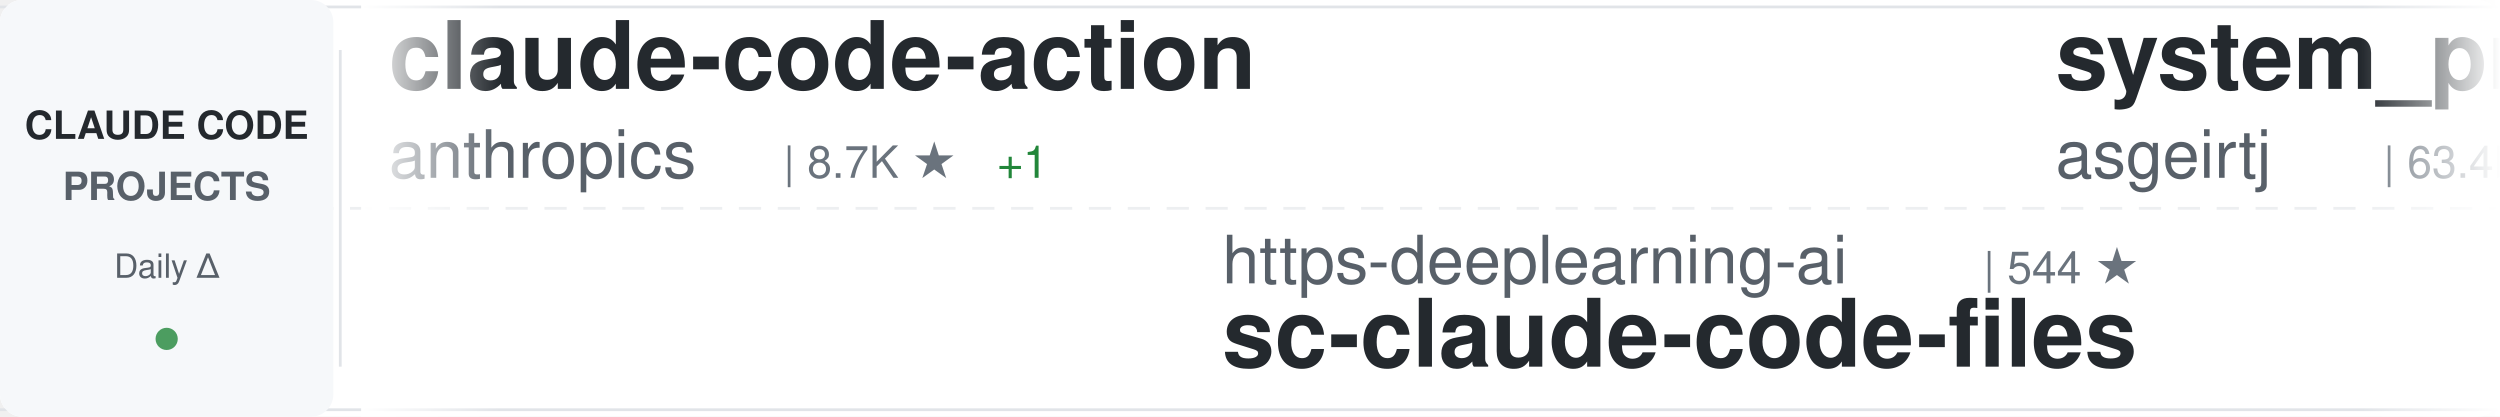
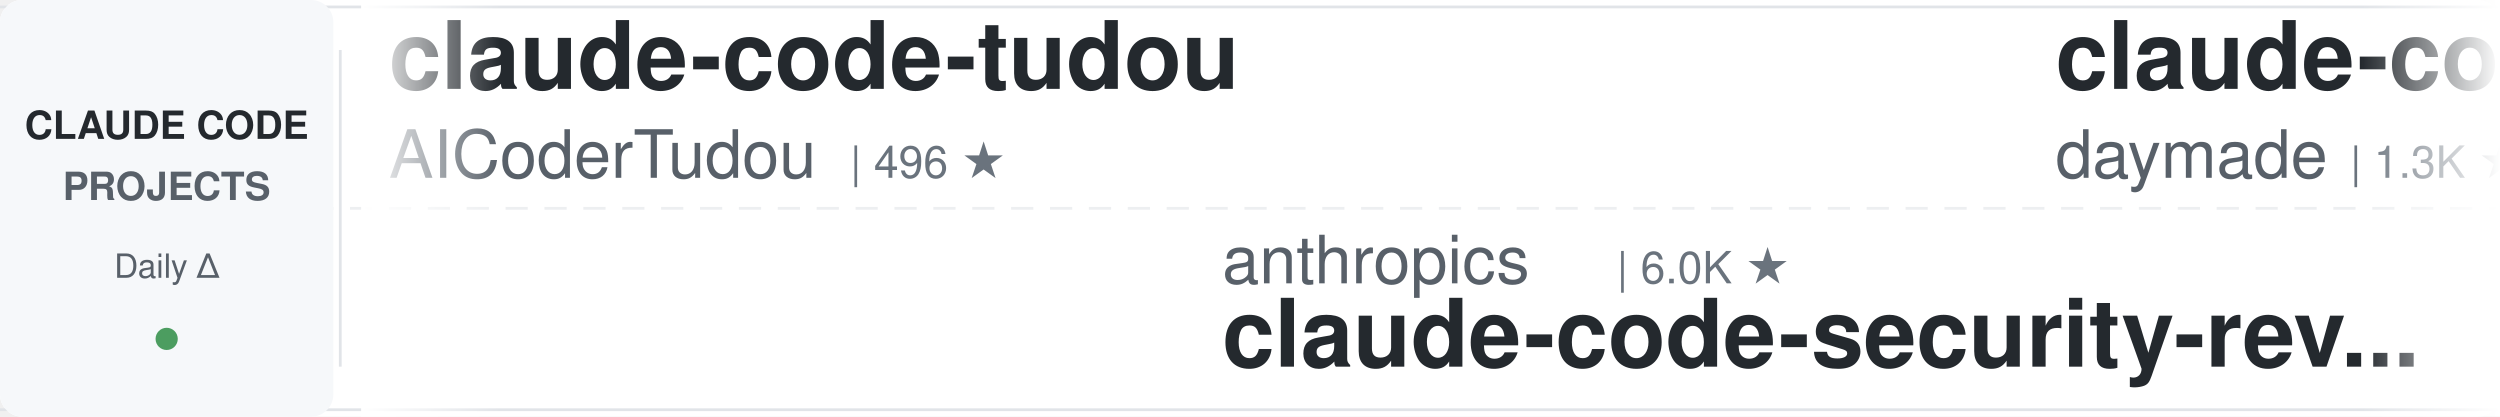
<svg xmlns="http://www.w3.org/2000/svg" width="900" height="150">
  <defs>
    <linearGradient id="awesomeLeftFade" x1="0%" y1="0%" x2="100%" y2="0%">
      <stop offset="0%" style="stop-color:#ffffff;stop-opacity:1" />
      <stop offset="100%" style="stop-color:#ffffff;stop-opacity:0" />
    </linearGradient>
    <linearGradient id="awesomeRightFade" x1="0%" y1="0%" x2="100%" y2="0%">
      <stop offset="0%" style="stop-color:#ffffff;stop-opacity:0" />
      <stop offset="100%" style="stop-color:#ffffff;stop-opacity:1" />
    </linearGradient>
  </defs>
  <rect width="900" height="150" fill="#ffffff" rx="8" />
  <rect x="0" y="2" width="900" height="1" fill="#e1e4e8" />
  <rect x="0" y="147" width="900" height="1" fill="#e1e4e8" />
  <line x1="0" y1="75" x2="900" y2="75" stroke="#e1e4e8" stroke-width="1" stroke-dasharray="8 6" opacity="0.6" />
  <rect x="0" y="0" width="120" height="150" fill="#f6f8fa" rx="8" />
  <text x="60" y="50" font-family="-apple-system, BlinkMacSystemFont, 'Segoe UI', Helvetica, Arial, sans-serif" font-size="14" font-weight="600" fill="#24292e" text-anchor="middle">CLAUDE CODE</text>
  <text x="60" y="72" font-family="-apple-system, BlinkMacSystemFont, 'Segoe UI', Helvetica, Arial, sans-serif" font-size="14" font-weight="600" fill="#586069" text-anchor="middle">PROJECTS</text>
  <text x="60" y="100" font-family="-apple-system, BlinkMacSystemFont, 'Segoe UI', Helvetica, Arial, sans-serif" font-size="12" font-weight="500" fill="#586069" text-anchor="middle">Daily Δ</text>
  <circle cx="60" cy="122" r="4" fill="#22863a" opacity="0.8" />
  <rect x="122" y="18" width="1" height="114" fill="#e1e4e8" />
  <clipPath id="awesomeTickerClip">
    <rect x="130" y="0" width="770" height="150" />
  </clipPath>
  <g clip-path="url(#awesomeTickerClip)">
    <g id="awesomeTickerItems">
      <animateTransform attributeName="transform" attributeType="XML" type="translate" from="0 0" to="-3000 0" dur="54s" repeatCount="indefinite" />
      <g transform="translate(0, 0)">
-         <text x="140" y="32" font-family="-apple-system, BlinkMacSystemFont, 'Segoe UI', Helvetica, Arial, sans-serif" font-size="34" font-weight="600" fill="#24292e">claude-code-action</text>
-         <text x="140" y="64" font-family="-apple-system, BlinkMacSystemFont, 'Segoe UI', Helvetica, Arial, sans-serif" font-size="24" font-weight="400" fill="#586069">anthropics</text>
-         <text x="282" y="64" font-family="-apple-system, BlinkMacSystemFont, 'Segoe UI', Helvetica, Arial, sans-serif" font-size="16" font-weight="500" fill="#6a737d">| 8.7K ★</text>
-         <text x="359" y="64" font-family="-apple-system, BlinkMacSystemFont, 'Segoe UI', Helvetica, Arial, sans-serif" font-size="16" font-weight="500" fill="#22863a"> +1</text>
+         <text x="140" y="32" font-family="-apple-system, BlinkMacSystemFont, 'Segoe UI', Helvetica, Arial, sans-serif" font-size="34" font-weight="600" fill="#24292e">claude-code-tudou</text>
+         <text x="140" y="64" font-family="-apple-system, BlinkMacSystemFont, 'Segoe UI', Helvetica, Arial, sans-serif" font-size="24" font-weight="400" fill="#586069">AICoderTudou</text>
+         <text x="306" y="64" font-family="-apple-system, BlinkMacSystemFont, 'Segoe UI', Helvetica, Arial, sans-serif" font-size="16" font-weight="500" fill="#6a737d">| 496 ★</text>
      </g>
      <g transform="translate(300, 0)">
-         <text x="140" y="102" font-family="-apple-system, BlinkMacSystemFont, 'Segoe UI', Helvetica, Arial, sans-serif" font-size="24" font-weight="400" fill="#586069">https-deeplearning-ai</text>
-         <text x="414" y="102" font-family="-apple-system, BlinkMacSystemFont, 'Segoe UI', Helvetica, Arial, sans-serif" font-size="16" font-weight="500" fill="#6a737d">| 544 ★</text>
-         <text x="140" y="132" font-family="-apple-system, BlinkMacSystemFont, 'Segoe UI', Helvetica, Arial, sans-serif" font-size="34" font-weight="600" fill="#24292e">sc-claude-code-files</text>
+         <text x="140" y="102" font-family="-apple-system, BlinkMacSystemFont, 'Segoe UI', Helvetica, Arial, sans-serif" font-size="24" font-weight="400" fill="#586069">anthropics</text>
+         <text x="282" y="102" font-family="-apple-system, BlinkMacSystemFont, 'Segoe UI', Helvetica, Arial, sans-serif" font-size="16" font-weight="500" fill="#6a737d">| 6.0K ★</text>
+         <text x="140" y="132" font-family="-apple-system, BlinkMacSystemFont, 'Segoe UI', Helvetica, Arial, sans-serif" font-size="34" font-weight="600" fill="#24292e">claude-code-security-rev...</text>
      </g>
      <g transform="translate(600, 0)">
-         <text x="140" y="32" font-family="-apple-system, BlinkMacSystemFont, 'Segoe UI', Helvetica, Arial, sans-serif" font-size="34" font-weight="600" fill="#24292e">system_prompts_leaks</text>
-         <text x="140" y="64" font-family="-apple-system, BlinkMacSystemFont, 'Segoe UI', Helvetica, Arial, sans-serif" font-size="24" font-weight="400" fill="#586069">asgeirtj</text>
-         <text x="258" y="64" font-family="-apple-system, BlinkMacSystemFont, 'Segoe UI', Helvetica, Arial, sans-serif" font-size="16" font-weight="500" fill="#6a737d">| 63.4K ★</text>
-         <text x="344" y="64" font-family="-apple-system, BlinkMacSystemFont, 'Segoe UI', Helvetica, Arial, sans-serif" font-size="16" font-weight="500" fill="#22863a"> +5</text>
+         <text x="140" y="32" font-family="-apple-system, BlinkMacSystemFont, 'Segoe UI', Helvetica, Arial, sans-serif" font-size="34" font-weight="600" fill="#24292e">claude-code-skills</text>
+         <text x="140" y="64" font-family="-apple-system, BlinkMacSystemFont, 'Segoe UI', Helvetica, Arial, sans-serif" font-size="24" font-weight="400" fill="#586069">daymade</text>
+         <text x="246" y="64" font-family="-apple-system, BlinkMacSystemFont, 'Segoe UI', Helvetica, Arial, sans-serif" font-size="16" font-weight="500" fill="#6a737d">| 1.3K ★</text>
+         <text x="323" y="64" font-family="-apple-system, BlinkMacSystemFont, 'Segoe UI', Helvetica, Arial, sans-serif" font-size="16" font-weight="500" fill="#22863a"> +1</text>
      </g>
      <g transform="translate(900, 0)">
-         <text x="140" y="102" font-family="-apple-system, BlinkMacSystemFont, 'Segoe UI', Helvetica, Arial, sans-serif" font-size="24" font-weight="400" fill="#586069">AICoderTudou</text>
-         <text x="306" y="102" font-family="-apple-system, BlinkMacSystemFont, 'Segoe UI', Helvetica, Arial, sans-serif" font-size="16" font-weight="500" fill="#6a737d">| 496 ★</text>
-         <text x="140" y="132" font-family="-apple-system, BlinkMacSystemFont, 'Segoe UI', Helvetica, Arial, sans-serif" font-size="34" font-weight="600" fill="#24292e">claude-code-tudou</text>
+         <text x="140" y="102" font-family="-apple-system, BlinkMacSystemFont, 'Segoe UI', Helvetica, Arial, sans-serif" font-size="24" font-weight="400" fill="#586069">guanshan</text>
+         <text x="258" y="102" font-family="-apple-system, BlinkMacSystemFont, 'Segoe UI', Helvetica, Arial, sans-serif" font-size="16" font-weight="500" fill="#6a737d">| 61 ★</text>
+         <text x="140" y="132" font-family="-apple-system, BlinkMacSystemFont, 'Segoe UI', Helvetica, Arial, sans-serif" font-size="34" font-weight="600" fill="#24292e">ClaudeCode</text>
      </g>
      <g transform="translate(1200, 0)">
-         <text x="140" y="32" font-family="-apple-system, BlinkMacSystemFont, 'Segoe UI', Helvetica, Arial, sans-serif" font-size="34" font-weight="600" fill="#24292e">claude-coder</text>
-         <text x="140" y="64" font-family="-apple-system, BlinkMacSystemFont, 'Segoe UI', Helvetica, Arial, sans-serif" font-size="24" font-weight="400" fill="#586069">kodu-ai</text>
-         <text x="246" y="64" font-family="-apple-system, BlinkMacSystemFont, 'Segoe UI', Helvetica, Arial, sans-serif" font-size="16" font-weight="500" fill="#6a737d">| 5.2K ★</text>
+         <text x="140" y="32" font-family="-apple-system, BlinkMacSystemFont, 'Segoe UI', Helvetica, Arial, sans-serif" font-size="34" font-weight="600" fill="#24292e">claude-code-guide</text>
+         <text x="140" y="64" font-family="-apple-system, BlinkMacSystemFont, 'Segoe UI', Helvetica, Arial, sans-serif" font-size="24" font-weight="400" fill="#586069">zebbern</text>
+         <text x="246" y="64" font-family="-apple-system, BlinkMacSystemFont, 'Segoe UI', Helvetica, Arial, sans-serif" font-size="16" font-weight="500" fill="#6a737d">| 4.6K ★</text>
      </g>
      <g transform="translate(1500, 0)">
-         <text x="140" y="102" font-family="-apple-system, BlinkMacSystemFont, 'Segoe UI', Helvetica, Arial, sans-serif" font-size="24" font-weight="400" fill="#586069">frankbria</text>
-         <text x="270" y="102" font-family="-apple-system, BlinkMacSystemFont, 'Segoe UI', Helvetica, Arial, sans-serif" font-size="16" font-weight="500" fill="#6a737d">| 9.6K ★</text>
-         <text x="140" y="132" font-family="-apple-system, BlinkMacSystemFont, 'Segoe UI', Helvetica, Arial, sans-serif" font-size="34" font-weight="600" fill="#24292e">ralph-claude-code</text>
+         <text x="140" y="102" font-family="-apple-system, BlinkMacSystemFont, 'Segoe UI', Helvetica, Arial, sans-serif" font-size="24" font-weight="400" fill="#586069">OneRedOak</text>
+         <text x="270" y="102" font-family="-apple-system, BlinkMacSystemFont, 'Segoe UI', Helvetica, Arial, sans-serif" font-size="16" font-weight="500" fill="#6a737d">| 3.9K ★</text>
+         <text x="140" y="132" font-family="-apple-system, BlinkMacSystemFont, 'Segoe UI', Helvetica, Arial, sans-serif" font-size="34" font-weight="600" fill="#24292e">claude-code-workflows</text>
      </g>
      <g transform="translate(1800, 0)">
-         <text x="140" y="32" font-family="-apple-system, BlinkMacSystemFont, 'Segoe UI', Helvetica, Arial, sans-serif" font-size="34" font-weight="600" fill="#24292e">claude-code-showcase</text>
-         <text x="140" y="64" font-family="-apple-system, BlinkMacSystemFont, 'Segoe UI', Helvetica, Arial, sans-serif" font-size="24" font-weight="400" fill="#586069">ChrisWiles</text>
-         <text x="282" y="64" font-family="-apple-system, BlinkMacSystemFont, 'Segoe UI', Helvetica, Arial, sans-serif" font-size="16" font-weight="500" fill="#6a737d">| 6.0K ★</text>
+         <text x="140" y="32" font-family="-apple-system, BlinkMacSystemFont, 'Segoe UI', Helvetica, Arial, sans-serif" font-size="34" font-weight="600" fill="#24292e">claude-code-ultimate-gui...</text>
+         <text x="140" y="64" font-family="-apple-system, BlinkMacSystemFont, 'Segoe UI', Helvetica, Arial, sans-serif" font-size="24" font-weight="400" fill="#586069">FlorianBruniaux</text>
+         <text x="342" y="64" font-family="-apple-system, BlinkMacSystemFont, 'Segoe UI', Helvetica, Arial, sans-serif" font-size="16" font-weight="500" fill="#6a737d">| 5.8K ★</text>
      </g>
      <g transform="translate(2100, 0)">
-         <text x="140" y="102" font-family="-apple-system, BlinkMacSystemFont, 'Segoe UI', Helvetica, Arial, sans-serif" font-size="24" font-weight="400" fill="#586069">Yuyz0112</text>
-         <text x="258" y="102" font-family="-apple-system, BlinkMacSystemFont, 'Segoe UI', Helvetica, Arial, sans-serif" font-size="16" font-weight="500" fill="#6a737d">| 2.4K ★</text>
-         <text x="140" y="132" font-family="-apple-system, BlinkMacSystemFont, 'Segoe UI', Helvetica, Arial, sans-serif" font-size="34" font-weight="600" fill="#24292e">claude-code-reverse</text>
+         <text x="140" y="102" font-family="-apple-system, BlinkMacSystemFont, 'Segoe UI', Helvetica, Arial, sans-serif" font-size="24" font-weight="400" fill="#586069">anthropics</text>
+         <text x="282" y="102" font-family="-apple-system, BlinkMacSystemFont, 'Segoe UI', Helvetica, Arial, sans-serif" font-size="16" font-weight="500" fill="#6a737d">| 171.2K ★</text>
+         <text x="377" y="102" font-family="-apple-system, BlinkMacSystemFont, 'Segoe UI', Helvetica, Arial, sans-serif" font-size="16" font-weight="500" fill="#22863a"> +22</text>
+         <text x="140" y="132" font-family="-apple-system, BlinkMacSystemFont, 'Segoe UI', Helvetica, Arial, sans-serif" font-size="34" font-weight="600" fill="#24292e">skills</text>
      </g>
      <g transform="translate(2400, 0)">
-         <text x="140" y="32" font-family="-apple-system, BlinkMacSystemFont, 'Segoe UI', Helvetica, Arial, sans-serif" font-size="34" font-weight="600" fill="#24292e">claude-code-from-scratch</text>
-         <text x="140" y="64" font-family="-apple-system, BlinkMacSystemFont, 'Segoe UI', Helvetica, Arial, sans-serif" font-size="24" font-weight="400" fill="#586069">Windy3f3f3f3f</text>
-         <text x="318" y="64" font-family="-apple-system, BlinkMacSystemFont, 'Segoe UI', Helvetica, Arial, sans-serif" font-size="16" font-weight="500" fill="#6a737d">| 2.6K ★</text>
+         <text x="140" y="32" font-family="-apple-system, BlinkMacSystemFont, 'Segoe UI', Helvetica, Arial, sans-serif" font-size="34" font-weight="600" fill="#24292e">claude-code-spec-workflo...</text>
+         <text x="140" y="64" font-family="-apple-system, BlinkMacSystemFont, 'Segoe UI', Helvetica, Arial, sans-serif" font-size="24" font-weight="400" fill="#586069">Pimzino</text>
+         <text x="246" y="64" font-family="-apple-system, BlinkMacSystemFont, 'Segoe UI', Helvetica, Arial, sans-serif" font-size="16" font-weight="500" fill="#6a737d">| 3.9K ★</text>
      </g>
      <g transform="translate(2700, 0)">
-         <text x="140" y="102" font-family="-apple-system, BlinkMacSystemFont, 'Segoe UI', Helvetica, Arial, sans-serif" font-size="24" font-weight="400" fill="#586069">fuergaosi233</text>
-         <text x="306" y="102" font-family="-apple-system, BlinkMacSystemFont, 'Segoe UI', Helvetica, Arial, sans-serif" font-size="16" font-weight="500" fill="#6a737d">| 2.8K ★</text>
-         <text x="383" y="102" font-family="-apple-system, BlinkMacSystemFont, 'Segoe UI', Helvetica, Arial, sans-serif" font-size="16" font-weight="500" fill="#cb2431"> -1</text>
-         <text x="140" y="132" font-family="-apple-system, BlinkMacSystemFont, 'Segoe UI', Helvetica, Arial, sans-serif" font-size="34" font-weight="600" fill="#24292e">claude-code-proxy</text>
+         <text x="140" y="102" font-family="-apple-system, BlinkMacSystemFont, 'Segoe UI', Helvetica, Arial, sans-serif" font-size="24" font-weight="400" fill="#586069">darcyegb</text>
+         <text x="258" y="102" font-family="-apple-system, BlinkMacSystemFont, 'Segoe UI', Helvetica, Arial, sans-serif" font-size="16" font-weight="500" fill="#6a737d">| 760 ★</text>
+         <text x="140" y="132" font-family="-apple-system, BlinkMacSystemFont, 'Segoe UI', Helvetica, Arial, sans-serif" font-size="34" font-weight="600" fill="#24292e">ClaudeCodeAgents</text>
      </g>
      <g transform="translate(3000, 0)">
-         <text x="140" y="32" font-family="-apple-system, BlinkMacSystemFont, 'Segoe UI', Helvetica, Arial, sans-serif" font-size="34" font-weight="600" fill="#24292e">claude-code-action</text>
-         <text x="140" y="64" font-family="-apple-system, BlinkMacSystemFont, 'Segoe UI', Helvetica, Arial, sans-serif" font-size="24" font-weight="400" fill="#586069">anthropics</text>
-         <text x="282" y="64" font-family="-apple-system, BlinkMacSystemFont, 'Segoe UI', Helvetica, Arial, sans-serif" font-size="16" font-weight="500" fill="#6a737d">| 8.7K ★</text>
-         <text x="359" y="64" font-family="-apple-system, BlinkMacSystemFont, 'Segoe UI', Helvetica, Arial, sans-serif" font-size="16" font-weight="500" fill="#22863a"> +1</text>
+         <text x="140" y="32" font-family="-apple-system, BlinkMacSystemFont, 'Segoe UI', Helvetica, Arial, sans-serif" font-size="34" font-weight="600" fill="#24292e">claude-code-tudou</text>
+         <text x="140" y="64" font-family="-apple-system, BlinkMacSystemFont, 'Segoe UI', Helvetica, Arial, sans-serif" font-size="24" font-weight="400" fill="#586069">AICoderTudou</text>
+         <text x="306" y="64" font-family="-apple-system, BlinkMacSystemFont, 'Segoe UI', Helvetica, Arial, sans-serif" font-size="16" font-weight="500" fill="#6a737d">| 496 ★</text>
      </g>
      <g transform="translate(3300, 0)">
-         <text x="140" y="102" font-family="-apple-system, BlinkMacSystemFont, 'Segoe UI', Helvetica, Arial, sans-serif" font-size="24" font-weight="400" fill="#586069">https-deeplearning-ai</text>
-         <text x="414" y="102" font-family="-apple-system, BlinkMacSystemFont, 'Segoe UI', Helvetica, Arial, sans-serif" font-size="16" font-weight="500" fill="#6a737d">| 544 ★</text>
-         <text x="140" y="132" font-family="-apple-system, BlinkMacSystemFont, 'Segoe UI', Helvetica, Arial, sans-serif" font-size="34" font-weight="600" fill="#24292e">sc-claude-code-files</text>
+         <text x="140" y="102" font-family="-apple-system, BlinkMacSystemFont, 'Segoe UI', Helvetica, Arial, sans-serif" font-size="24" font-weight="400" fill="#586069">anthropics</text>
+         <text x="282" y="102" font-family="-apple-system, BlinkMacSystemFont, 'Segoe UI', Helvetica, Arial, sans-serif" font-size="16" font-weight="500" fill="#6a737d">| 6.0K ★</text>
+         <text x="140" y="132" font-family="-apple-system, BlinkMacSystemFont, 'Segoe UI', Helvetica, Arial, sans-serif" font-size="34" font-weight="600" fill="#24292e">claude-code-security-rev...</text>
      </g>
      <g transform="translate(3600, 0)">
-         <text x="140" y="32" font-family="-apple-system, BlinkMacSystemFont, 'Segoe UI', Helvetica, Arial, sans-serif" font-size="34" font-weight="600" fill="#24292e">system_prompts_leaks</text>
-         <text x="140" y="64" font-family="-apple-system, BlinkMacSystemFont, 'Segoe UI', Helvetica, Arial, sans-serif" font-size="24" font-weight="400" fill="#586069">asgeirtj</text>
-         <text x="258" y="64" font-family="-apple-system, BlinkMacSystemFont, 'Segoe UI', Helvetica, Arial, sans-serif" font-size="16" font-weight="500" fill="#6a737d">| 63.4K ★</text>
-         <text x="344" y="64" font-family="-apple-system, BlinkMacSystemFont, 'Segoe UI', Helvetica, Arial, sans-serif" font-size="16" font-weight="500" fill="#22863a"> +5</text>
+         <text x="140" y="32" font-family="-apple-system, BlinkMacSystemFont, 'Segoe UI', Helvetica, Arial, sans-serif" font-size="34" font-weight="600" fill="#24292e">claude-code-skills</text>
+         <text x="140" y="64" font-family="-apple-system, BlinkMacSystemFont, 'Segoe UI', Helvetica, Arial, sans-serif" font-size="24" font-weight="400" fill="#586069">daymade</text>
+         <text x="246" y="64" font-family="-apple-system, BlinkMacSystemFont, 'Segoe UI', Helvetica, Arial, sans-serif" font-size="16" font-weight="500" fill="#6a737d">| 1.3K ★</text>
+         <text x="323" y="64" font-family="-apple-system, BlinkMacSystemFont, 'Segoe UI', Helvetica, Arial, sans-serif" font-size="16" font-weight="500" fill="#22863a"> +1</text>
      </g>
      <g transform="translate(3900, 0)">
-         <text x="140" y="102" font-family="-apple-system, BlinkMacSystemFont, 'Segoe UI', Helvetica, Arial, sans-serif" font-size="24" font-weight="400" fill="#586069">AICoderTudou</text>
-         <text x="306" y="102" font-family="-apple-system, BlinkMacSystemFont, 'Segoe UI', Helvetica, Arial, sans-serif" font-size="16" font-weight="500" fill="#6a737d">| 496 ★</text>
-         <text x="140" y="132" font-family="-apple-system, BlinkMacSystemFont, 'Segoe UI', Helvetica, Arial, sans-serif" font-size="34" font-weight="600" fill="#24292e">claude-code-tudou</text>
+         <text x="140" y="102" font-family="-apple-system, BlinkMacSystemFont, 'Segoe UI', Helvetica, Arial, sans-serif" font-size="24" font-weight="400" fill="#586069">guanshan</text>
+         <text x="258" y="102" font-family="-apple-system, BlinkMacSystemFont, 'Segoe UI', Helvetica, Arial, sans-serif" font-size="16" font-weight="500" fill="#6a737d">| 61 ★</text>
+         <text x="140" y="132" font-family="-apple-system, BlinkMacSystemFont, 'Segoe UI', Helvetica, Arial, sans-serif" font-size="34" font-weight="600" fill="#24292e">ClaudeCode</text>
      </g>
    </g>
  </g>
  <rect x="130" y="0" width="50" height="150" fill="url(#awesomeLeftFade)" />
  <rect x="850" y="0" width="50" height="150" fill="url(#awesomeRightFade)" />
</svg>
